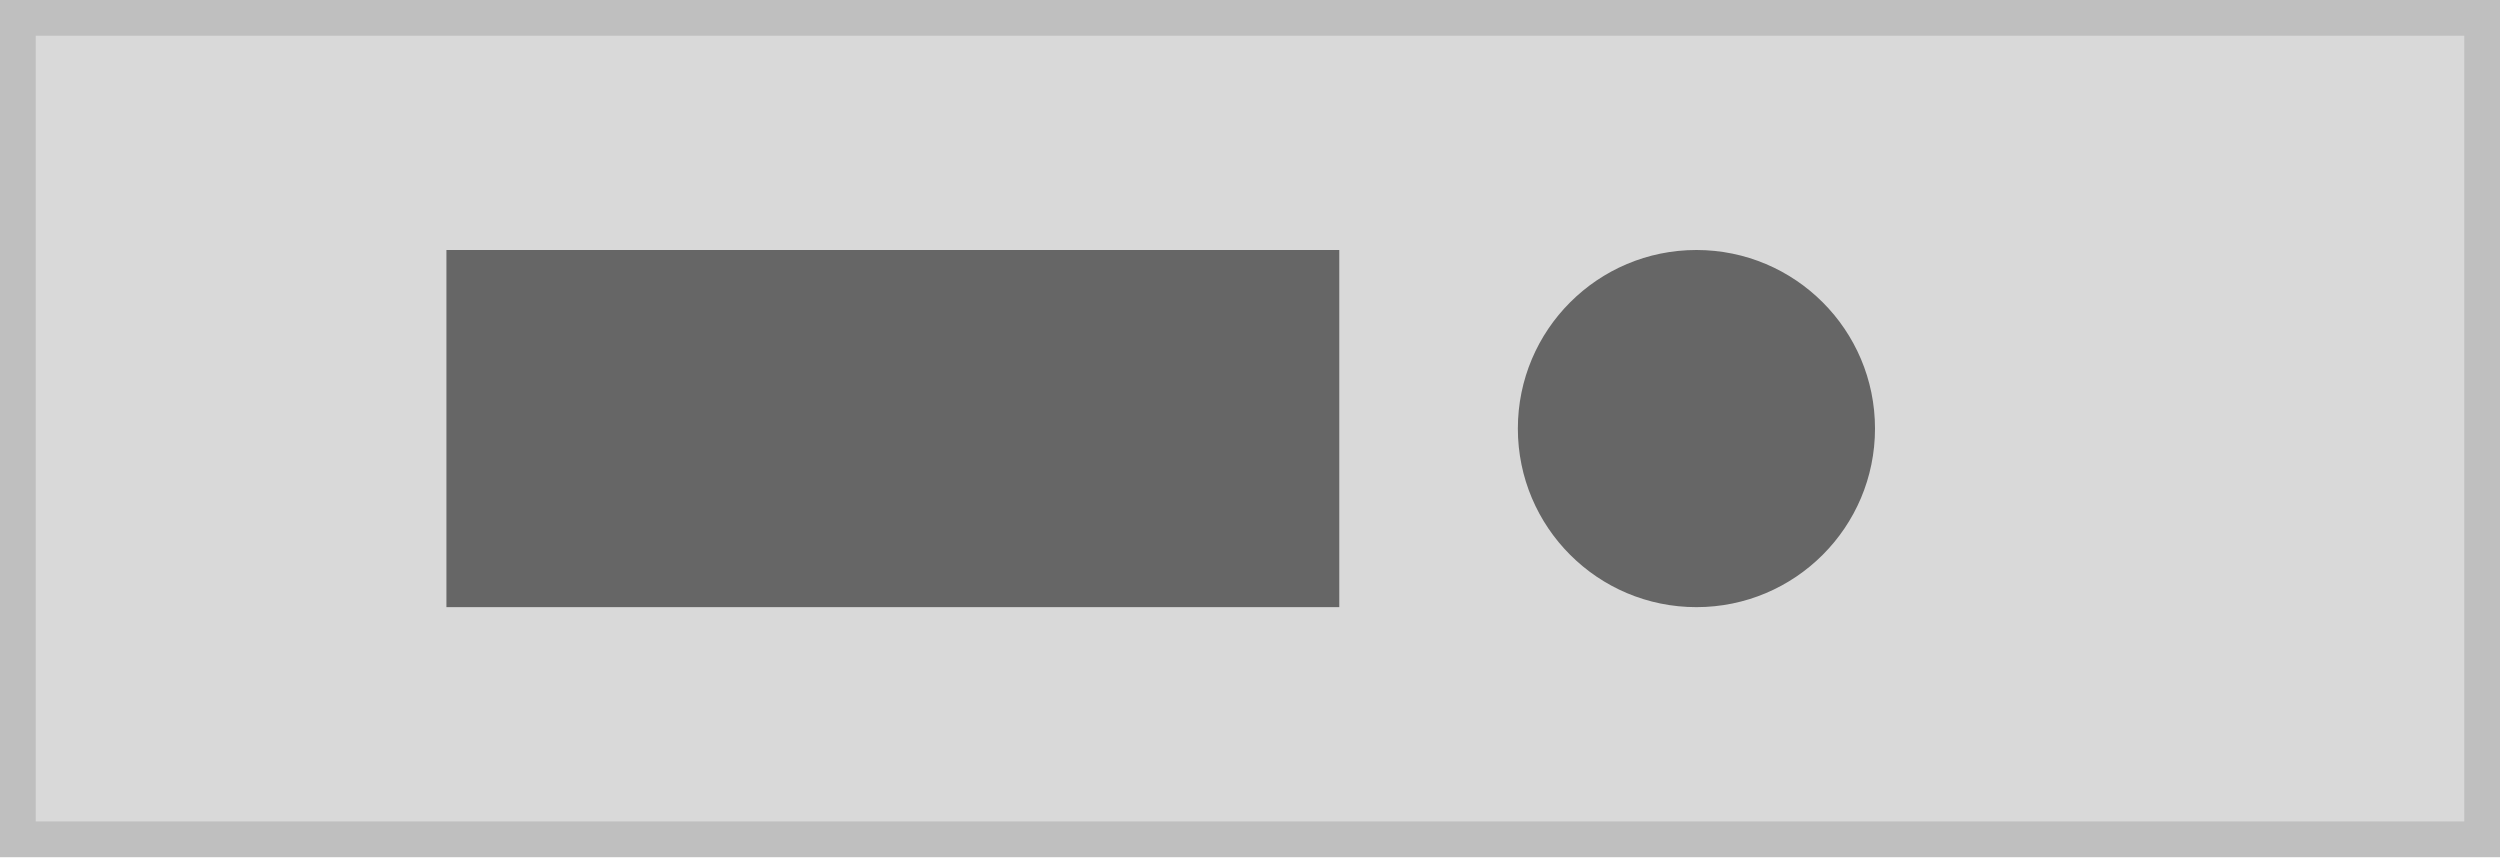
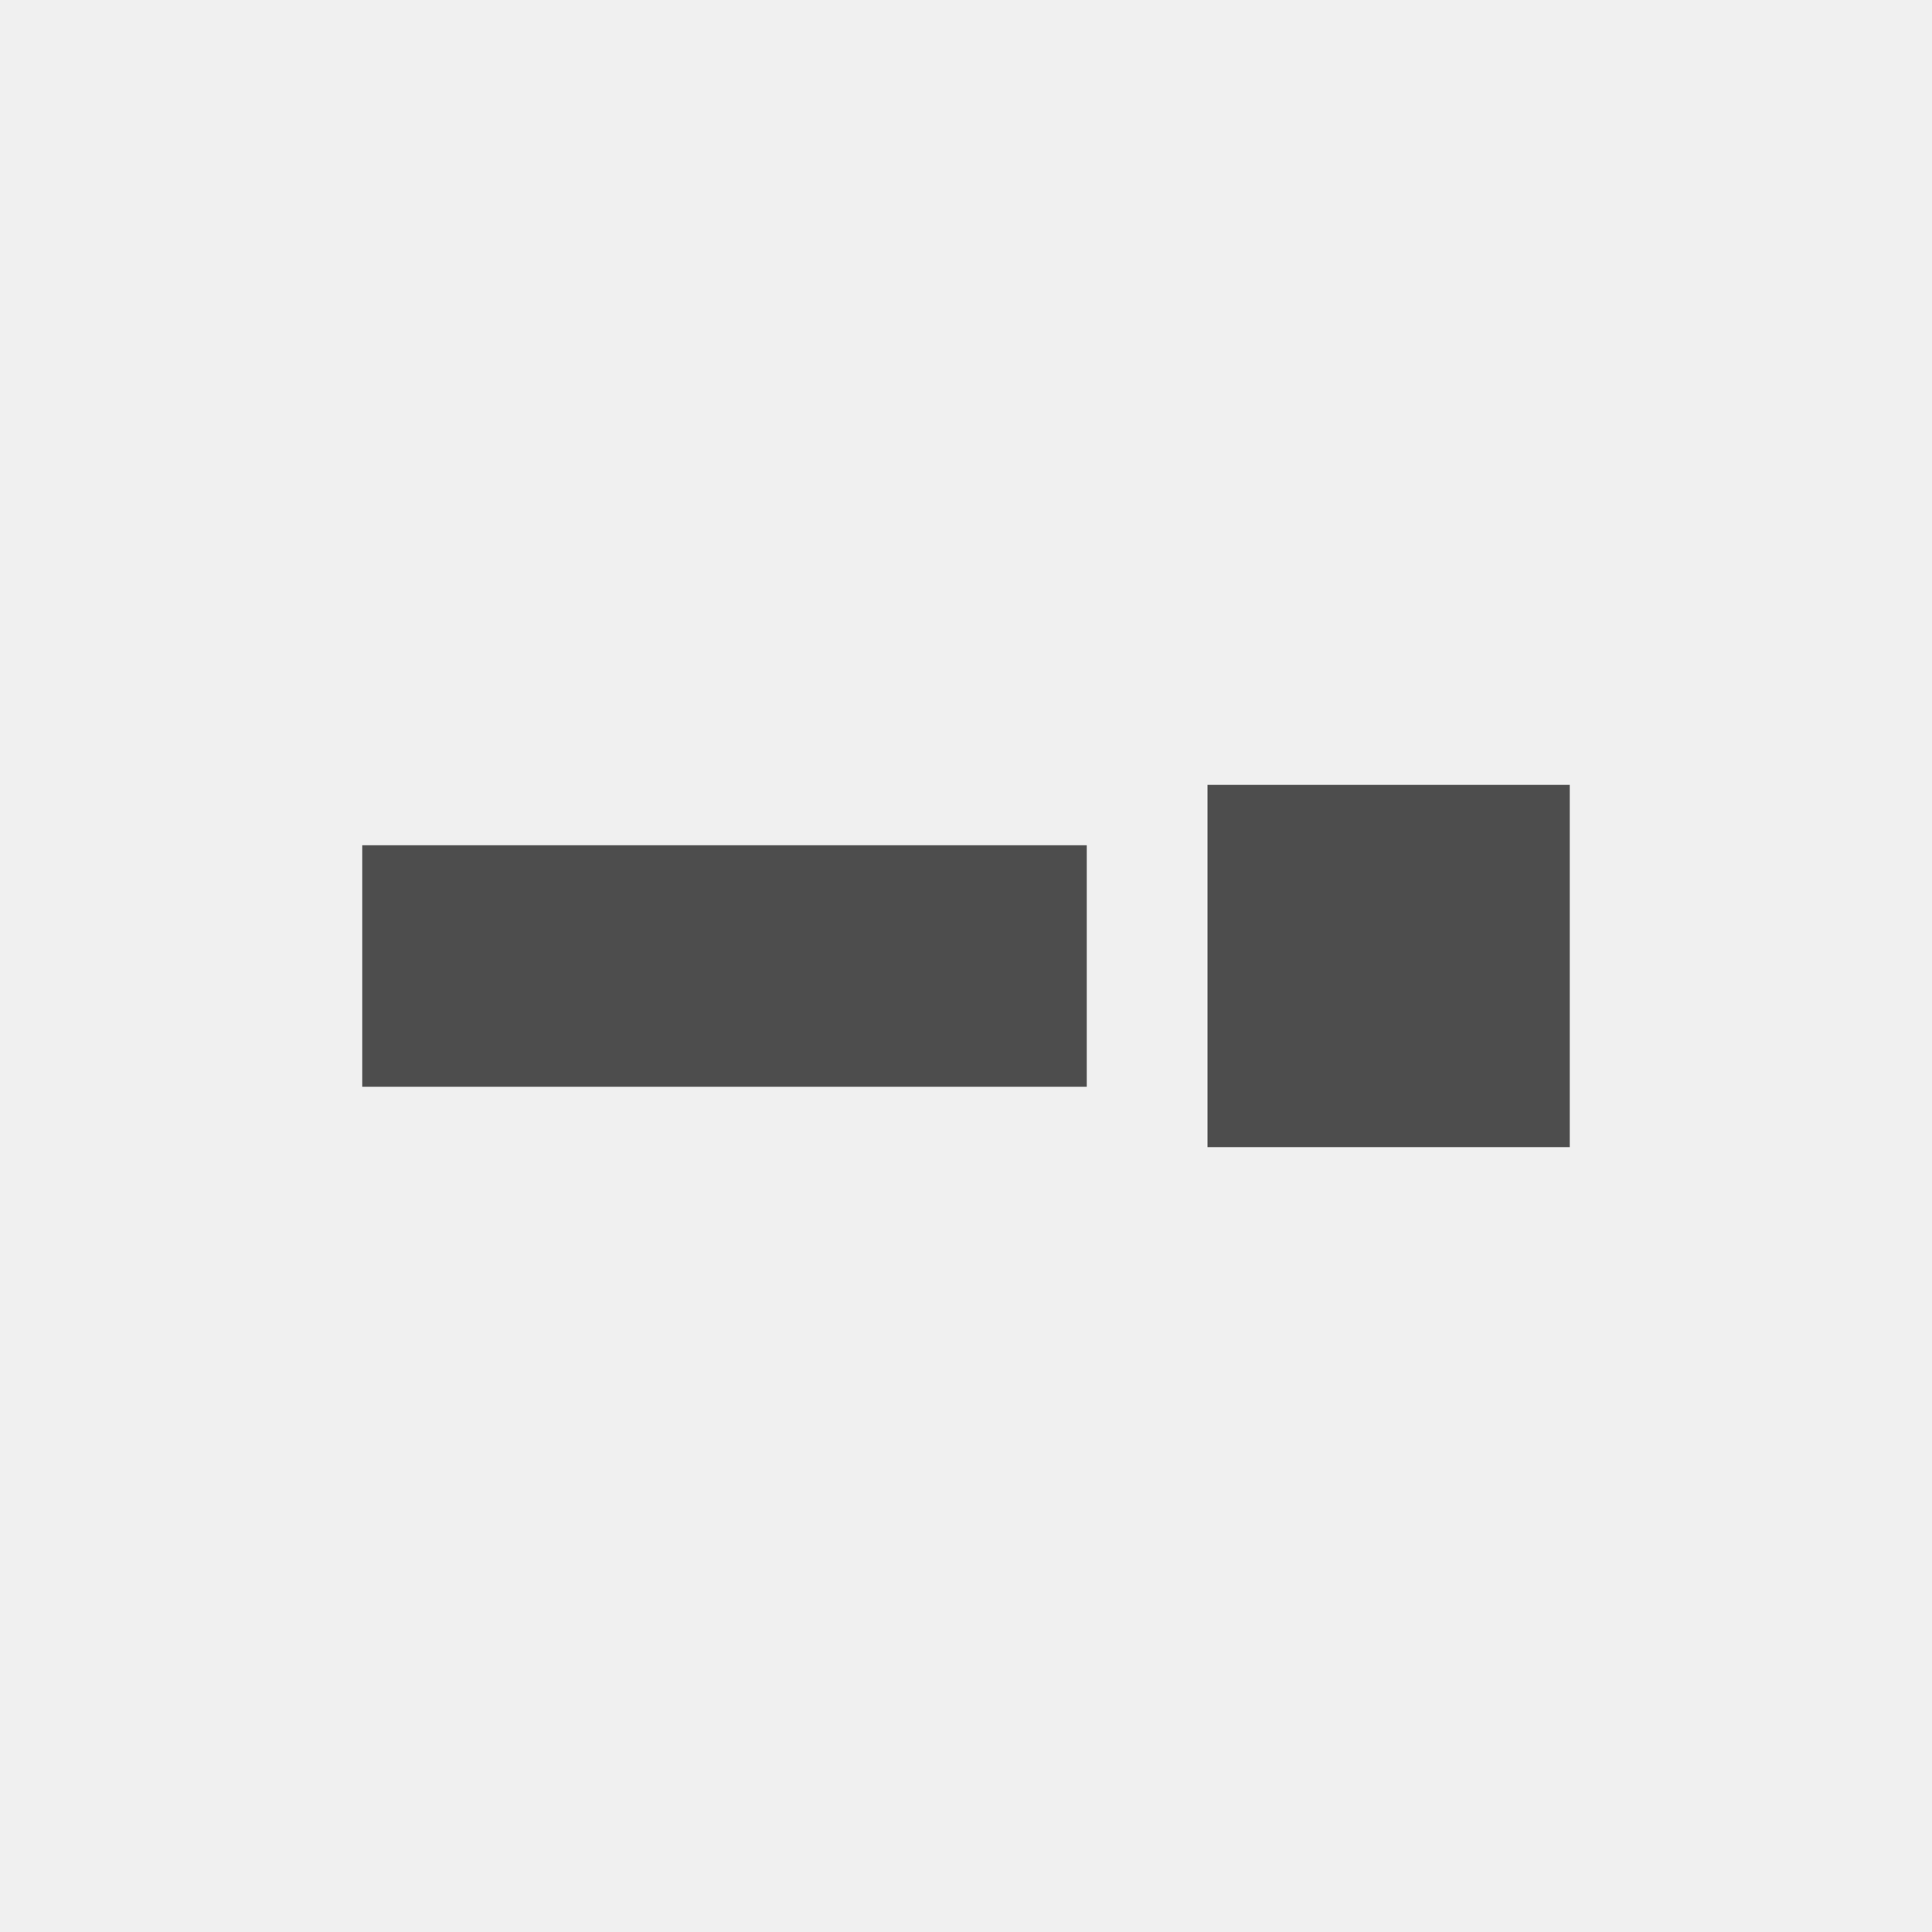
- <svg xmlns="http://www.w3.org/2000/svg" width="140" height="48" viewBox="0 0 140 48">
+ <svg xmlns="http://www.w3.org/2000/svg" width="80" height="80" viewBox="0 0 80 80">
  <g transform="translate(-1 -1)">
-     <g transform="translate(1 1)" fill="#d9d9d9" stroke="#bfbfbf" stroke-miterlimit="10" stroke-width="2">
-       <rect width="140" height="48" stroke="none" />
-       <rect x="1" y="1" width="138" height="46" fill="none" />
-     </g>
-     <rect width="20" height="20" rx="10" transform="translate(86 15)" fill="#666" />
-     <rect width="50" height="20" transform="translate(26 15)" fill="#666" />
+     <rect width="80" height="80" transform="translate(1 1)" fill="#f0f0f0" />
+     <rect width="15" height="15" transform="translate(51 33.5)" fill="#4d4d4d" />
+     <rect width="30" height="10" transform="translate(16 36)" fill="#4d4d4d" />
  </g>
</svg>
